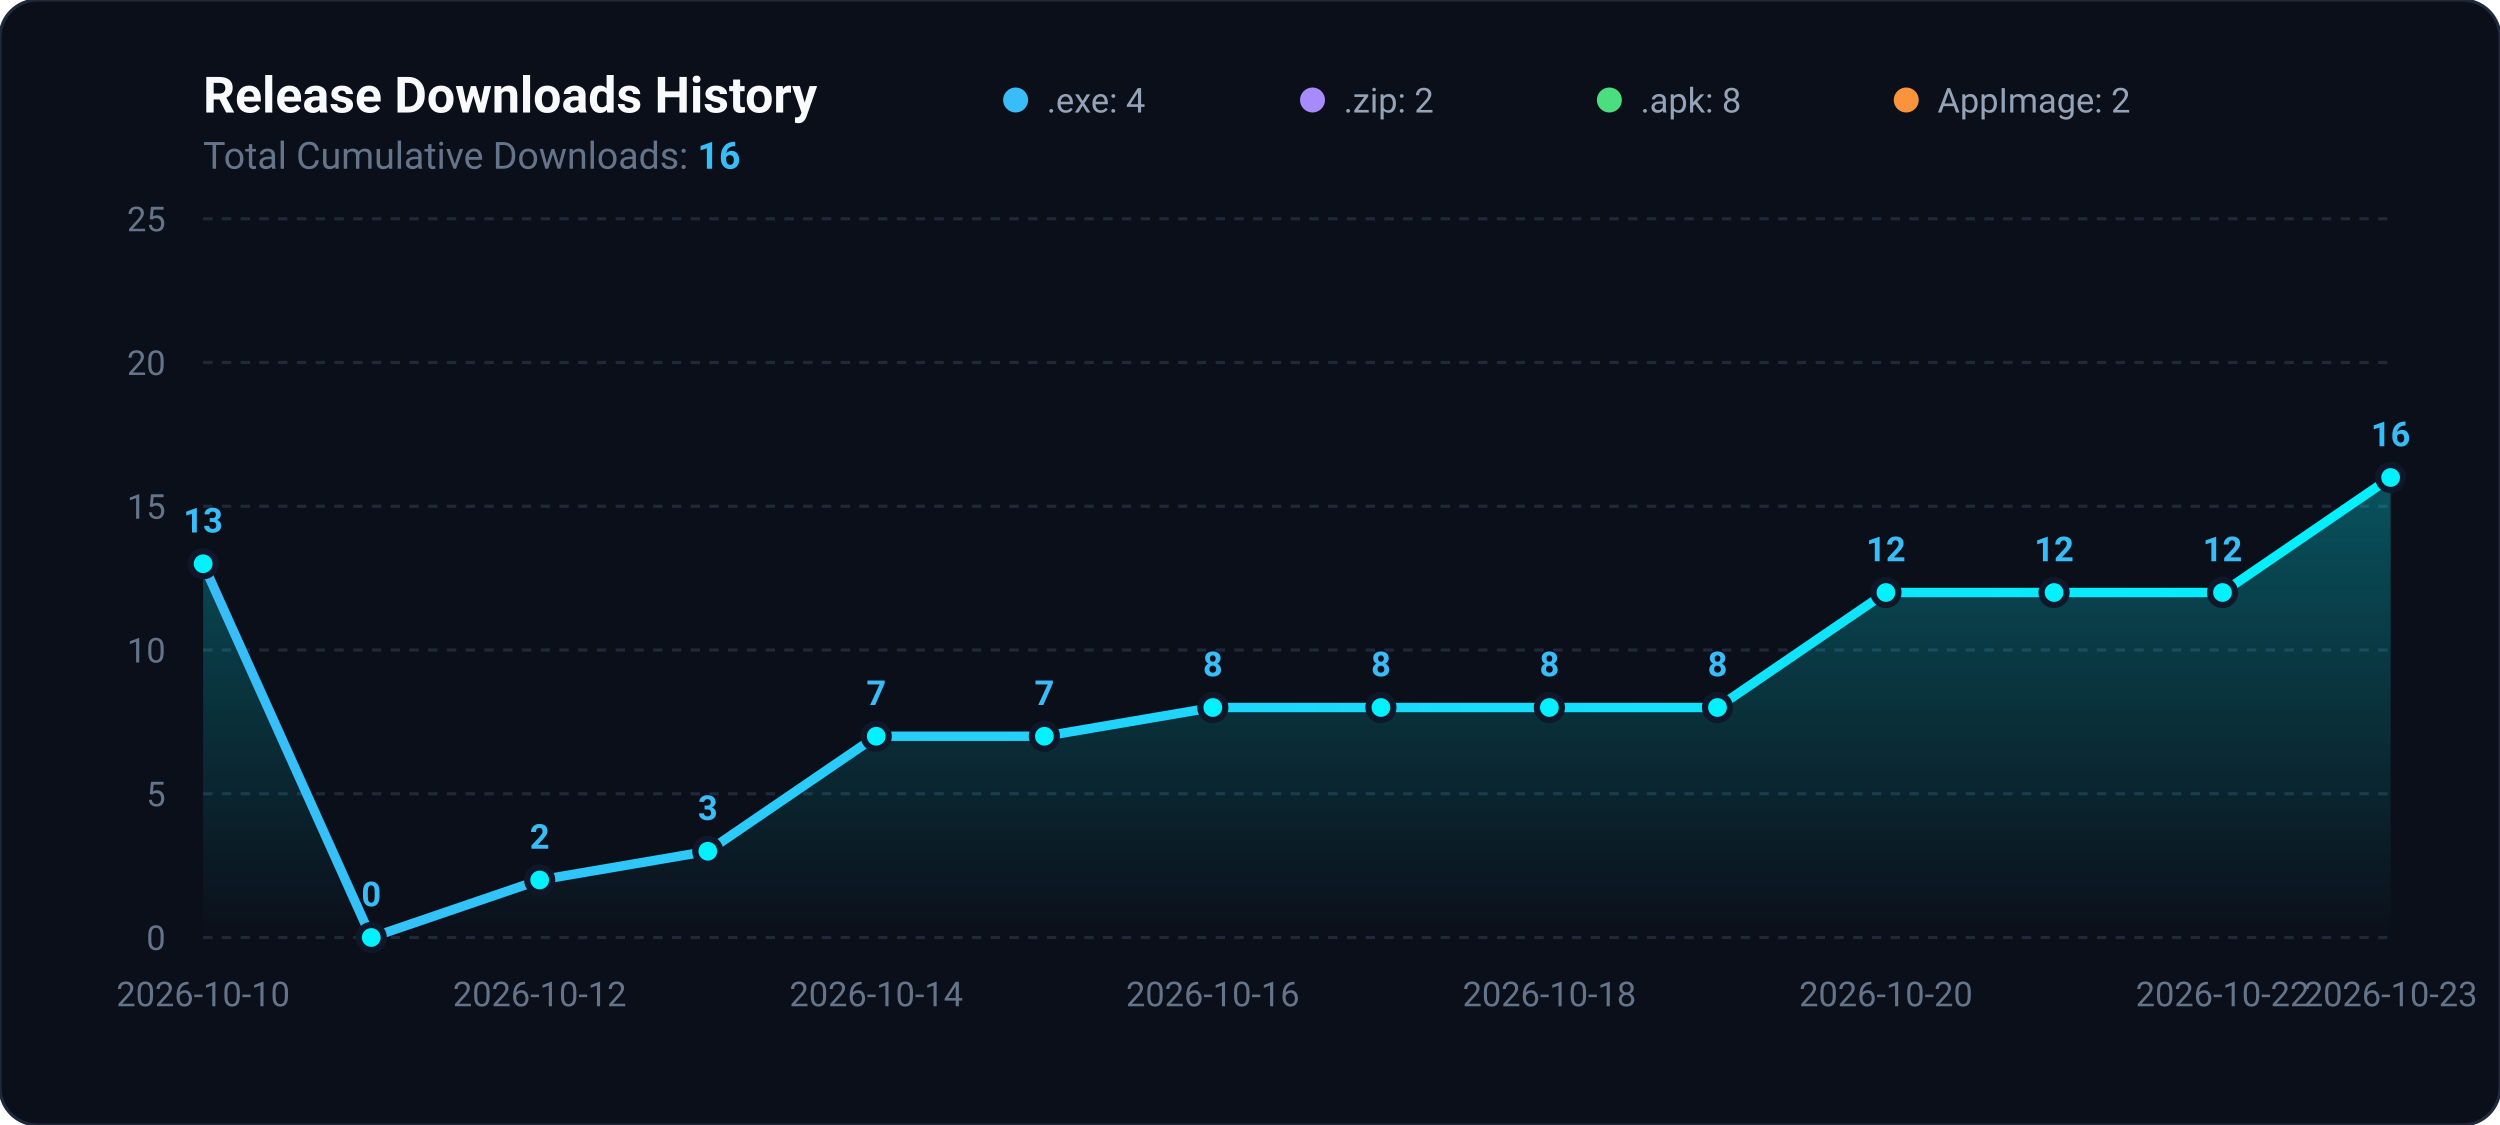
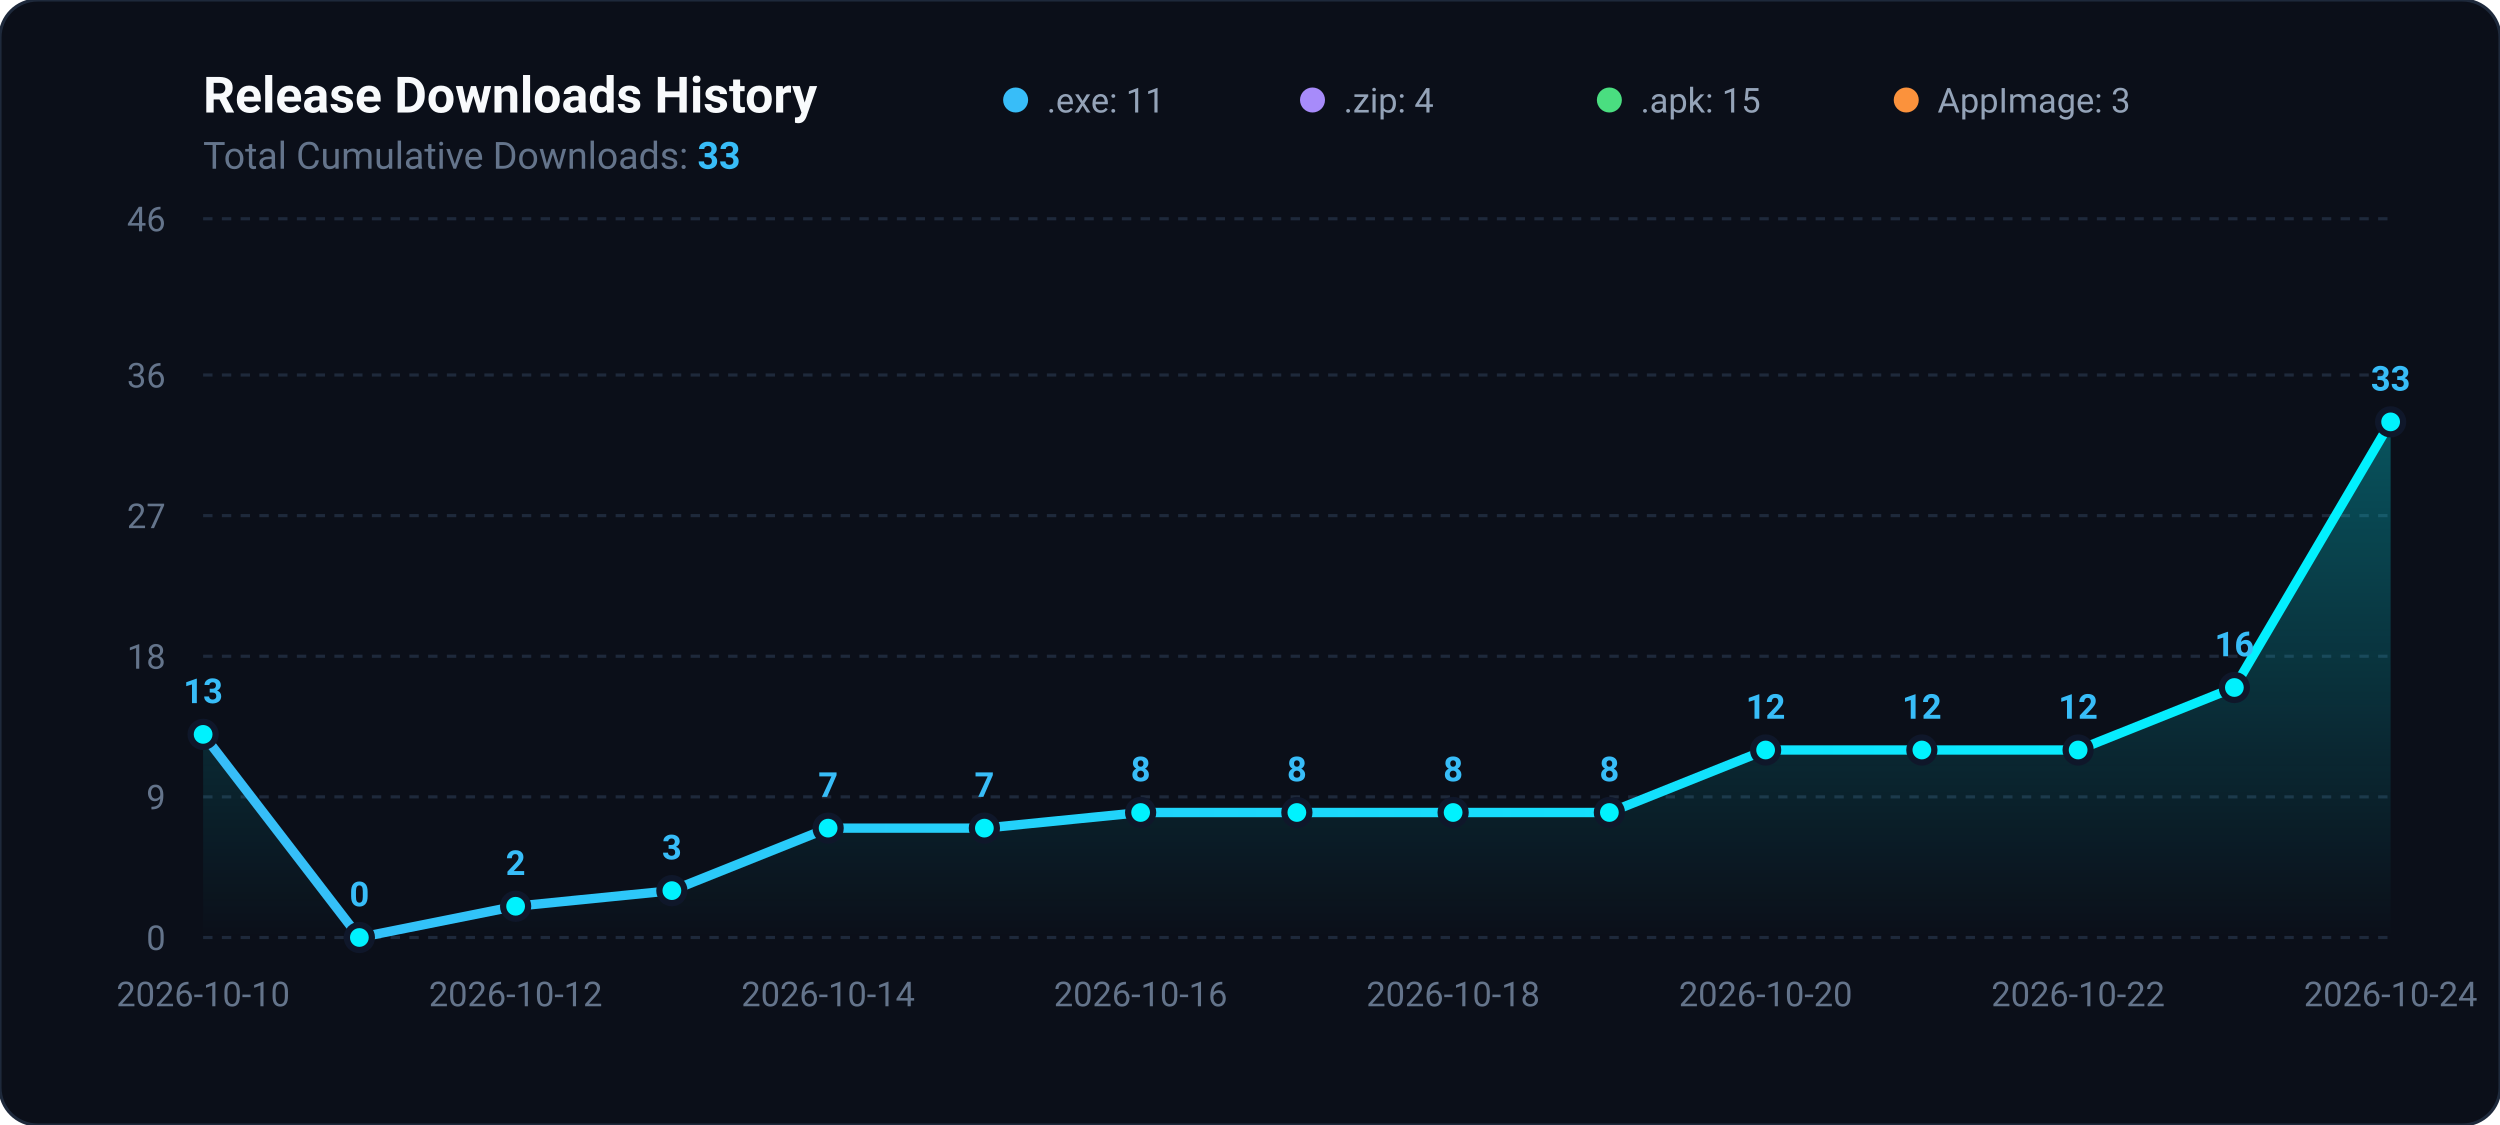
<svg xmlns="http://www.w3.org/2000/svg" viewBox="0 0 800 360" width="100%" height="100%">
  <defs>
    <linearGradient id="areaGradient" x1="0%" y1="0%" x2="0%" y2="100%">
      <stop offset="0%" stop-color="#00f2fe" stop-opacity="0.3" />
      <stop offset="100%" stop-color="#00f2fe" stop-opacity="0.0" />
    </linearGradient>
    <linearGradient id="lineGradient" x1="0%" y1="0%" x2="100%" y2="0%">
      <stop offset="0%" stop-color="#38bdf8" />
      <stop offset="100%" stop-color="#00f2fe" />
    </linearGradient>
  </defs>
  <rect width="800" height="360" rx="12" fill="#0b0f19" stroke="#1e293b" stroke-width="1" />
  <text x="65" y="36" fill="#f8fafc" font-family="-apple-system,BlinkMacSystemFont,Segoe UI,Roboto,sans-serif" font-size="16" font-weight="700">Release Downloads History</text>
-   <text x="65" y="54" fill="#64748b" font-family="-apple-system,BlinkMacSystemFont,Segoe UI,Roboto,sans-serif" font-size="12">Total Cumulative Downloads: <tspan fill="#38bdf8" font-weight="bold">16</tspan>
+   <text x="65" y="54" fill="#64748b" font-family="-apple-system,BlinkMacSystemFont,Segoe UI,Roboto,sans-serif" font-size="12">Total Cumulative Downloads: <tspan fill="#38bdf8" font-weight="bold">33</tspan>
  </text>
  <g transform="translate(325, 24)">
    <circle cx="0" cy="8" r="4" fill="#38bdf8" />
-     <text x="10" y="12" fill="#94a3b8" font-family="-apple-system,BlinkMacSystemFont,Segoe UI,Roboto,sans-serif" font-size="11">.exe: 4</text>
+     <text x="10" y="12" fill="#94a3b8" font-family="-apple-system,BlinkMacSystemFont,Segoe UI,Roboto,sans-serif" font-size="11">.exe: 11</text>
    <circle cx="95" cy="8" r="4" fill="#a78bfa" />
-     <text x="105" y="12" fill="#94a3b8" font-family="-apple-system,BlinkMacSystemFont,Segoe UI,Roboto,sans-serif" font-size="11">.zip: 2</text>
+     <text x="105" y="12" fill="#94a3b8" font-family="-apple-system,BlinkMacSystemFont,Segoe UI,Roboto,sans-serif" font-size="11">.zip: 4</text>
    <circle cx="190" cy="8" r="4" fill="#4ade80" />
-     <text x="200" y="12" fill="#94a3b8" font-family="-apple-system,BlinkMacSystemFont,Segoe UI,Roboto,sans-serif" font-size="11">.apk: 8</text>
+     <text x="200" y="12" fill="#94a3b8" font-family="-apple-system,BlinkMacSystemFont,Segoe UI,Roboto,sans-serif" font-size="11">.apk: 15</text>
    <circle cx="285" cy="8" r="4" fill="#fb923c" />
-     <text x="295" y="12" fill="#94a3b8" font-family="-apple-system,BlinkMacSystemFont,Segoe UI,Roboto,sans-serif" font-size="11">AppImage: 2</text>
+     <text x="295" y="12" fill="#94a3b8" font-family="-apple-system,BlinkMacSystemFont,Segoe UI,Roboto,sans-serif" font-size="11">AppImage: 3</text>
  </g>
  <line x1="65" y1="300.0" x2="765" y2="300.0" stroke="#1e293b" stroke-width="1" stroke-dasharray="3,3" />
  <text x="53" y="304.0" fill="#64748b" font-family="-apple-system,BlinkMacSystemFont,Segoe UI,Roboto,sans-serif" font-size="11" text-anchor="end">0</text>
-   <line x1="65" y1="254.0" x2="765" y2="254.0" stroke="#1e293b" stroke-width="1" stroke-dasharray="3,3" />
-   <text x="53" y="258.0" fill="#64748b" font-family="-apple-system,BlinkMacSystemFont,Segoe UI,Roboto,sans-serif" font-size="11" text-anchor="end">5</text>
-   <line x1="65" y1="208.0" x2="765" y2="208.0" stroke="#1e293b" stroke-width="1" stroke-dasharray="3,3" />
-   <text x="53" y="212.0" fill="#64748b" font-family="-apple-system,BlinkMacSystemFont,Segoe UI,Roboto,sans-serif" font-size="11" text-anchor="end">10</text>
-   <line x1="65" y1="162.0" x2="765" y2="162.0" stroke="#1e293b" stroke-width="1" stroke-dasharray="3,3" />
-   <text x="53" y="166.0" fill="#64748b" font-family="-apple-system,BlinkMacSystemFont,Segoe UI,Roboto,sans-serif" font-size="11" text-anchor="end">15</text>
-   <line x1="65" y1="116.0" x2="765" y2="116.0" stroke="#1e293b" stroke-width="1" stroke-dasharray="3,3" />
-   <text x="53" y="120.0" fill="#64748b" font-family="-apple-system,BlinkMacSystemFont,Segoe UI,Roboto,sans-serif" font-size="11" text-anchor="end">20</text>
+   <line x1="65" y1="255.0" x2="765" y2="255.0" stroke="#1e293b" stroke-width="1" stroke-dasharray="3,3" />
+   <text x="53" y="259.0" fill="#64748b" font-family="-apple-system,BlinkMacSystemFont,Segoe UI,Roboto,sans-serif" font-size="11" text-anchor="end">9</text>
+   <line x1="65" y1="210.0" x2="765" y2="210.0" stroke="#1e293b" stroke-width="1" stroke-dasharray="3,3" />
+   <text x="53" y="214.0" fill="#64748b" font-family="-apple-system,BlinkMacSystemFont,Segoe UI,Roboto,sans-serif" font-size="11" text-anchor="end">18</text>
+   <line x1="65" y1="165.0" x2="765" y2="165.0" stroke="#1e293b" stroke-width="1" stroke-dasharray="3,3" />
+   <text x="53" y="169.0" fill="#64748b" font-family="-apple-system,BlinkMacSystemFont,Segoe UI,Roboto,sans-serif" font-size="11" text-anchor="end">27</text>
+   <line x1="65" y1="120.0" x2="765" y2="120.0" stroke="#1e293b" stroke-width="1" stroke-dasharray="3,3" />
+   <text x="53" y="124.0" fill="#64748b" font-family="-apple-system,BlinkMacSystemFont,Segoe UI,Roboto,sans-serif" font-size="11" text-anchor="end">36</text>
  <line x1="65" y1="70.0" x2="765" y2="70.0" stroke="#1e293b" stroke-width="1" stroke-dasharray="3,3" />
-   <text x="53" y="74.0" fill="#64748b" font-family="-apple-system,BlinkMacSystemFont,Segoe UI,Roboto,sans-serif" font-size="11" text-anchor="end">25</text>
-   <path d="M 65.0 300 L 65.0 180.4 L 118.8 300.0 L 172.7 281.6 L 226.5 272.4 L 280.4 235.6 L 334.2 235.6 L 388.1 226.4 L 441.9 226.4 L 495.8 226.4 L 549.6 226.4 L 603.5 189.6 L 657.3 189.6 L 711.2 189.6 L 765.0 152.8 L 765.0 300 Z" fill="url(#areaGradient)" />
-   <path d="M 65.0 180.4 L 118.8 300.0 L 172.7 281.6 L 226.5 272.4 L 280.4 235.6 L 334.2 235.6 L 388.1 226.4 L 441.9 226.4 L 495.8 226.4 L 549.6 226.4 L 603.5 189.6 L 657.3 189.6 L 711.2 189.6 L 765.0 152.8" fill="none" stroke="url(#lineGradient)" stroke-width="3" stroke-linecap="round" stroke-linejoin="round" />
-   <circle cx="65.0" cy="180.4" r="4" fill="#00f2fe" stroke="#0f172a" stroke-width="2" />
-   <text x="65.0" y="170.4" fill="#38bdf8" font-family="-apple-system,BlinkMacSystemFont,Segoe UI,Roboto,sans-serif" font-size="11" font-weight="600" text-anchor="middle">13</text>
-   <circle cx="118.8" cy="300.0" r="4" fill="#00f2fe" stroke="#0f172a" stroke-width="2" />
-   <text x="118.8" y="290.0" fill="#38bdf8" font-family="-apple-system,BlinkMacSystemFont,Segoe UI,Roboto,sans-serif" font-size="11" font-weight="600" text-anchor="middle">0</text>
-   <circle cx="172.7" cy="281.6" r="4" fill="#00f2fe" stroke="#0f172a" stroke-width="2" />
-   <text x="172.7" y="271.6" fill="#38bdf8" font-family="-apple-system,BlinkMacSystemFont,Segoe UI,Roboto,sans-serif" font-size="11" font-weight="600" text-anchor="middle">2</text>
-   <circle cx="226.5" cy="272.4" r="4" fill="#00f2fe" stroke="#0f172a" stroke-width="2" />
-   <text x="226.5" y="262.4" fill="#38bdf8" font-family="-apple-system,BlinkMacSystemFont,Segoe UI,Roboto,sans-serif" font-size="11" font-weight="600" text-anchor="middle">3</text>
-   <circle cx="280.4" cy="235.6" r="4" fill="#00f2fe" stroke="#0f172a" stroke-width="2" />
-   <text x="280.4" y="225.6" fill="#38bdf8" font-family="-apple-system,BlinkMacSystemFont,Segoe UI,Roboto,sans-serif" font-size="11" font-weight="600" text-anchor="middle">7</text>
-   <circle cx="334.2" cy="235.6" r="4" fill="#00f2fe" stroke="#0f172a" stroke-width="2" />
-   <text x="334.2" y="225.6" fill="#38bdf8" font-family="-apple-system,BlinkMacSystemFont,Segoe UI,Roboto,sans-serif" font-size="11" font-weight="600" text-anchor="middle">7</text>
-   <circle cx="388.1" cy="226.4" r="4" fill="#00f2fe" stroke="#0f172a" stroke-width="2" />
-   <text x="388.1" y="216.4" fill="#38bdf8" font-family="-apple-system,BlinkMacSystemFont,Segoe UI,Roboto,sans-serif" font-size="11" font-weight="600" text-anchor="middle">8</text>
-   <circle cx="441.9" cy="226.4" r="4" fill="#00f2fe" stroke="#0f172a" stroke-width="2" />
-   <text x="441.9" y="216.4" fill="#38bdf8" font-family="-apple-system,BlinkMacSystemFont,Segoe UI,Roboto,sans-serif" font-size="11" font-weight="600" text-anchor="middle">8</text>
-   <circle cx="495.8" cy="226.4" r="4" fill="#00f2fe" stroke="#0f172a" stroke-width="2" />
-   <text x="495.8" y="216.4" fill="#38bdf8" font-family="-apple-system,BlinkMacSystemFont,Segoe UI,Roboto,sans-serif" font-size="11" font-weight="600" text-anchor="middle">8</text>
-   <circle cx="549.6" cy="226.4" r="4" fill="#00f2fe" stroke="#0f172a" stroke-width="2" />
-   <text x="549.6" y="216.4" fill="#38bdf8" font-family="-apple-system,BlinkMacSystemFont,Segoe UI,Roboto,sans-serif" font-size="11" font-weight="600" text-anchor="middle">8</text>
-   <circle cx="603.5" cy="189.6" r="4" fill="#00f2fe" stroke="#0f172a" stroke-width="2" />
-   <text x="603.5" y="179.6" fill="#38bdf8" font-family="-apple-system,BlinkMacSystemFont,Segoe UI,Roboto,sans-serif" font-size="11" font-weight="600" text-anchor="middle">12</text>
-   <circle cx="657.3" cy="189.6" r="4" fill="#00f2fe" stroke="#0f172a" stroke-width="2" />
-   <text x="657.3" y="179.6" fill="#38bdf8" font-family="-apple-system,BlinkMacSystemFont,Segoe UI,Roboto,sans-serif" font-size="11" font-weight="600" text-anchor="middle">12</text>
-   <circle cx="711.2" cy="189.6" r="4" fill="#00f2fe" stroke="#0f172a" stroke-width="2" />
-   <text x="711.2" y="179.6" fill="#38bdf8" font-family="-apple-system,BlinkMacSystemFont,Segoe UI,Roboto,sans-serif" font-size="11" font-weight="600" text-anchor="middle">12</text>
-   <circle cx="765.0" cy="152.8" r="4" fill="#00f2fe" stroke="#0f172a" stroke-width="2" />
-   <text x="765.0" y="142.8" fill="#38bdf8" font-family="-apple-system,BlinkMacSystemFont,Segoe UI,Roboto,sans-serif" font-size="11" font-weight="600" text-anchor="middle">16</text>
+   <text x="53" y="74.0" fill="#64748b" font-family="-apple-system,BlinkMacSystemFont,Segoe UI,Roboto,sans-serif" font-size="11" text-anchor="end">46</text>
+   <path d="M 65.0 300 L 65.0 235.0 L 115.0 300.0 L 165.0 290.0 L 215.0 285.0 L 265.0 265.0 L 315.0 265.0 L 365.0 260.0 L 415.0 260.0 L 465.0 260.0 L 515.0 260.0 L 565.0 240.0 L 615.0 240.0 L 665.0 240.0 L 715.0 220.0 L 765.0 135.0 L 765.0 300 Z" fill="url(#areaGradient)" />
+   <path d="M 65.0 235.0 L 115.0 300.0 L 165.0 290.0 L 215.0 285.0 L 265.0 265.0 L 315.0 265.0 L 365.0 260.0 L 415.0 260.0 L 465.0 260.0 L 515.0 260.0 L 565.0 240.0 L 615.0 240.0 L 665.0 240.0 L 715.0 220.0 L 765.0 135.0" fill="none" stroke="url(#lineGradient)" stroke-width="3" stroke-linecap="round" stroke-linejoin="round" />
+   <circle cx="65.0" cy="235.0" r="4" fill="#00f2fe" stroke="#0f172a" stroke-width="2" />
+   <text x="65.0" y="225.0" fill="#38bdf8" font-family="-apple-system,BlinkMacSystemFont,Segoe UI,Roboto,sans-serif" font-size="11" font-weight="600" text-anchor="middle">13</text>
+   <circle cx="115.0" cy="300.0" r="4" fill="#00f2fe" stroke="#0f172a" stroke-width="2" />
+   <text x="115.0" y="290.0" fill="#38bdf8" font-family="-apple-system,BlinkMacSystemFont,Segoe UI,Roboto,sans-serif" font-size="11" font-weight="600" text-anchor="middle">0</text>
+   <circle cx="165.0" cy="290.0" r="4" fill="#00f2fe" stroke="#0f172a" stroke-width="2" />
+   <text x="165.0" y="280.0" fill="#38bdf8" font-family="-apple-system,BlinkMacSystemFont,Segoe UI,Roboto,sans-serif" font-size="11" font-weight="600" text-anchor="middle">2</text>
+   <circle cx="215.0" cy="285.0" r="4" fill="#00f2fe" stroke="#0f172a" stroke-width="2" />
+   <text x="215.0" y="275.0" fill="#38bdf8" font-family="-apple-system,BlinkMacSystemFont,Segoe UI,Roboto,sans-serif" font-size="11" font-weight="600" text-anchor="middle">3</text>
+   <circle cx="265.0" cy="265.0" r="4" fill="#00f2fe" stroke="#0f172a" stroke-width="2" />
+   <text x="265.0" y="255.0" fill="#38bdf8" font-family="-apple-system,BlinkMacSystemFont,Segoe UI,Roboto,sans-serif" font-size="11" font-weight="600" text-anchor="middle">7</text>
+   <circle cx="315.0" cy="265.0" r="4" fill="#00f2fe" stroke="#0f172a" stroke-width="2" />
+   <text x="315.0" y="255.0" fill="#38bdf8" font-family="-apple-system,BlinkMacSystemFont,Segoe UI,Roboto,sans-serif" font-size="11" font-weight="600" text-anchor="middle">7</text>
+   <circle cx="365.0" cy="260.0" r="4" fill="#00f2fe" stroke="#0f172a" stroke-width="2" />
+   <text x="365.0" y="250.0" fill="#38bdf8" font-family="-apple-system,BlinkMacSystemFont,Segoe UI,Roboto,sans-serif" font-size="11" font-weight="600" text-anchor="middle">8</text>
+   <circle cx="415.0" cy="260.0" r="4" fill="#00f2fe" stroke="#0f172a" stroke-width="2" />
+   <text x="415.0" y="250.0" fill="#38bdf8" font-family="-apple-system,BlinkMacSystemFont,Segoe UI,Roboto,sans-serif" font-size="11" font-weight="600" text-anchor="middle">8</text>
+   <circle cx="465.0" cy="260.0" r="4" fill="#00f2fe" stroke="#0f172a" stroke-width="2" />
+   <text x="465.0" y="250.0" fill="#38bdf8" font-family="-apple-system,BlinkMacSystemFont,Segoe UI,Roboto,sans-serif" font-size="11" font-weight="600" text-anchor="middle">8</text>
+   <circle cx="515.0" cy="260.0" r="4" fill="#00f2fe" stroke="#0f172a" stroke-width="2" />
+   <text x="515.0" y="250.0" fill="#38bdf8" font-family="-apple-system,BlinkMacSystemFont,Segoe UI,Roboto,sans-serif" font-size="11" font-weight="600" text-anchor="middle">8</text>
+   <circle cx="565.0" cy="240.0" r="4" fill="#00f2fe" stroke="#0f172a" stroke-width="2" />
+   <text x="565.0" y="230.0" fill="#38bdf8" font-family="-apple-system,BlinkMacSystemFont,Segoe UI,Roboto,sans-serif" font-size="11" font-weight="600" text-anchor="middle">12</text>
+   <circle cx="615.0" cy="240.0" r="4" fill="#00f2fe" stroke="#0f172a" stroke-width="2" />
+   <text x="615.0" y="230.0" fill="#38bdf8" font-family="-apple-system,BlinkMacSystemFont,Segoe UI,Roboto,sans-serif" font-size="11" font-weight="600" text-anchor="middle">12</text>
+   <circle cx="665.0" cy="240.0" r="4" fill="#00f2fe" stroke="#0f172a" stroke-width="2" />
+   <text x="665.0" y="230.0" fill="#38bdf8" font-family="-apple-system,BlinkMacSystemFont,Segoe UI,Roboto,sans-serif" font-size="11" font-weight="600" text-anchor="middle">12</text>
+   <circle cx="715.0" cy="220.0" r="4" fill="#00f2fe" stroke="#0f172a" stroke-width="2" />
+   <text x="715.0" y="210.0" fill="#38bdf8" font-family="-apple-system,BlinkMacSystemFont,Segoe UI,Roboto,sans-serif" font-size="11" font-weight="600" text-anchor="middle">16</text>
+   <circle cx="765.0" cy="135.0" r="4" fill="#00f2fe" stroke="#0f172a" stroke-width="2" />
+   <text x="765.0" y="125.0" fill="#38bdf8" font-family="-apple-system,BlinkMacSystemFont,Segoe UI,Roboto,sans-serif" font-size="11" font-weight="600" text-anchor="middle">33</text>
  <text x="65.0" y="322" fill="#64748b" font-family="-apple-system,BlinkMacSystemFont,Segoe UI,Roboto,sans-serif" font-size="11" text-anchor="middle">2026-10-10</text>
-   <text x="172.7" y="322" fill="#64748b" font-family="-apple-system,BlinkMacSystemFont,Segoe UI,Roboto,sans-serif" font-size="11" text-anchor="middle">2026-10-12</text>
-   <text x="280.4" y="322" fill="#64748b" font-family="-apple-system,BlinkMacSystemFont,Segoe UI,Roboto,sans-serif" font-size="11" text-anchor="middle">2026-10-14</text>
-   <text x="388.1" y="322" fill="#64748b" font-family="-apple-system,BlinkMacSystemFont,Segoe UI,Roboto,sans-serif" font-size="11" text-anchor="middle">2026-10-16</text>
-   <text x="495.8" y="322" fill="#64748b" font-family="-apple-system,BlinkMacSystemFont,Segoe UI,Roboto,sans-serif" font-size="11" text-anchor="middle">2026-10-18</text>
-   <text x="603.5" y="322" fill="#64748b" font-family="-apple-system,BlinkMacSystemFont,Segoe UI,Roboto,sans-serif" font-size="11" text-anchor="middle">2026-10-20</text>
-   <text x="711.2" y="322" fill="#64748b" font-family="-apple-system,BlinkMacSystemFont,Segoe UI,Roboto,sans-serif" font-size="11" text-anchor="middle">2026-10-22</text>
-   <text x="765.0" y="322" fill="#64748b" font-family="-apple-system,BlinkMacSystemFont,Segoe UI,Roboto,sans-serif" font-size="11" text-anchor="middle">2026-10-23</text>
+   <text x="165.0" y="322" fill="#64748b" font-family="-apple-system,BlinkMacSystemFont,Segoe UI,Roboto,sans-serif" font-size="11" text-anchor="middle">2026-10-12</text>
+   <text x="265.0" y="322" fill="#64748b" font-family="-apple-system,BlinkMacSystemFont,Segoe UI,Roboto,sans-serif" font-size="11" text-anchor="middle">2026-10-14</text>
+   <text x="365.0" y="322" fill="#64748b" font-family="-apple-system,BlinkMacSystemFont,Segoe UI,Roboto,sans-serif" font-size="11" text-anchor="middle">2026-10-16</text>
+   <text x="465.0" y="322" fill="#64748b" font-family="-apple-system,BlinkMacSystemFont,Segoe UI,Roboto,sans-serif" font-size="11" text-anchor="middle">2026-10-18</text>
+   <text x="565.0" y="322" fill="#64748b" font-family="-apple-system,BlinkMacSystemFont,Segoe UI,Roboto,sans-serif" font-size="11" text-anchor="middle">2026-10-20</text>
+   <text x="665.0" y="322" fill="#64748b" font-family="-apple-system,BlinkMacSystemFont,Segoe UI,Roboto,sans-serif" font-size="11" text-anchor="middle">2026-10-22</text>
+   <text x="765.0" y="322" fill="#64748b" font-family="-apple-system,BlinkMacSystemFont,Segoe UI,Roboto,sans-serif" font-size="11" text-anchor="middle">2026-10-24</text>
</svg>
